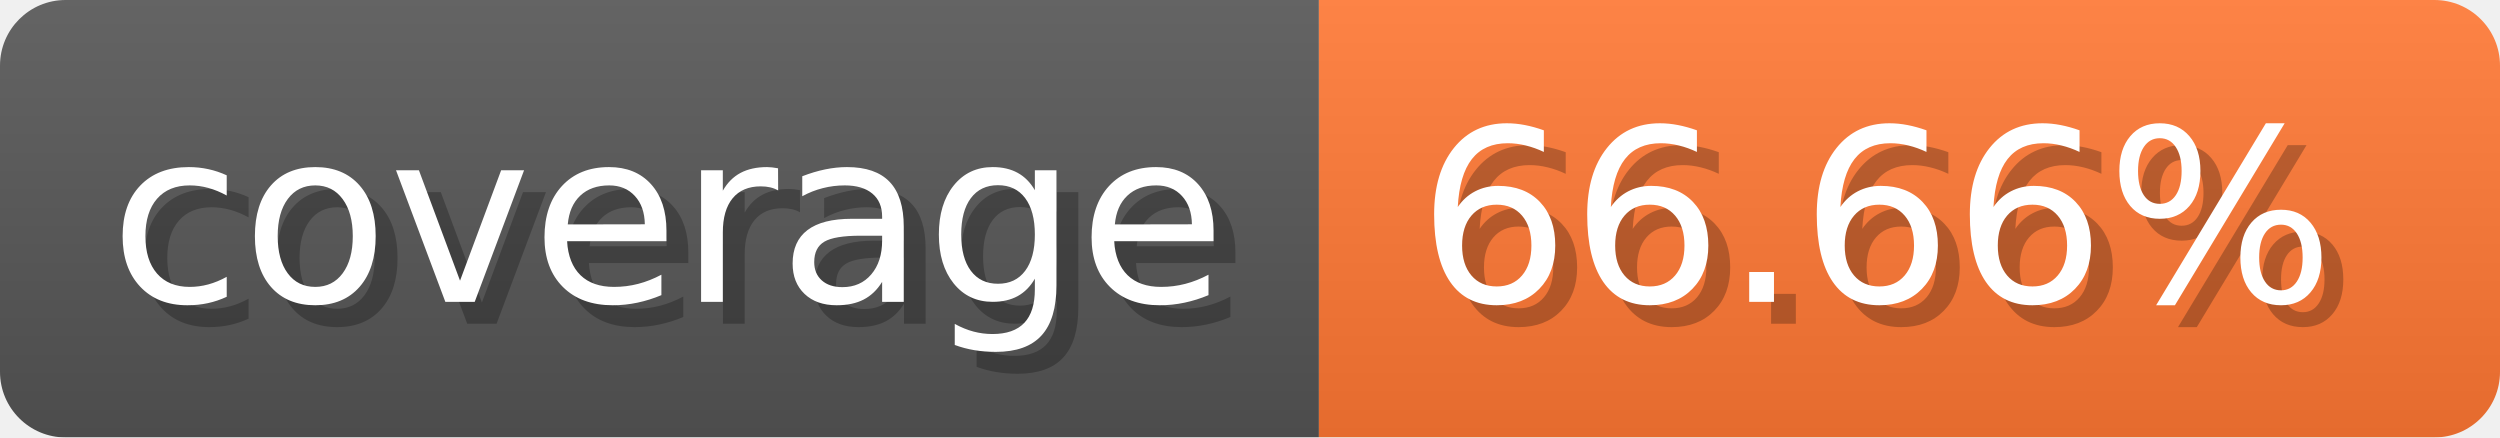
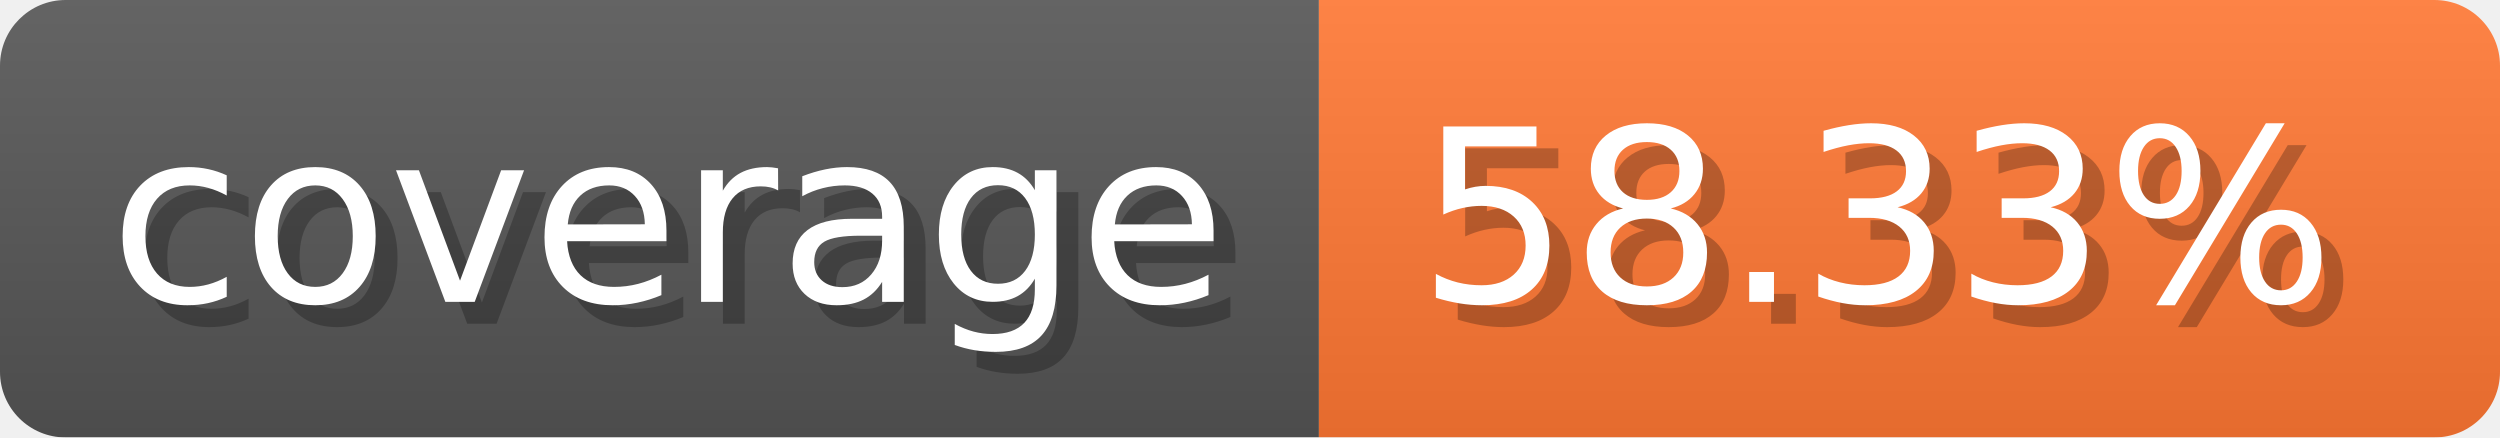
- <svg xmlns="http://www.w3.org/2000/svg" width="114.3" height="20" viewBox="0 0 1143 200" role="img" aria-label="coverage: 66.66%">
-   <linearGradient id="TyYHV" x2="0" y2="100%">
+ <svg xmlns="http://www.w3.org/2000/svg" width="114.3" height="20" viewBox="0 0 1143 200" role="img" aria-label="coverage: 58.33%">
+   <linearGradient id="uHKwl" x2="0" y2="100%">
    <stop offset="0" stop-opacity=".1" stop-color="#EEE" />
    <stop offset="1" stop-opacity=".1" />
  </linearGradient>
-   <mask id="lEQvE">
+   <mask id="IxpiU">
    <rect width="1143" height="200" rx="30" fill="#FFF" />
  </mask>
-   <g mask="url(#lEQvE)">
+   <g mask="url(#IxpiU)">
    <rect width="603" height="200" fill="#555" />
    <rect width="540" height="200" fill="#F73" x="603" />
-     <rect width="1143" height="200" fill="url(#TyYHV)" />
+     <rect width="1143" height="200" fill="url(#uHKwl)" />
  </g>
  <g aria-hidden="true" fill="#fff" text-anchor="start" font-family="Verdana,DejaVu Sans,sans-serif" font-size="110">
    <text x="60" y="148" textLength="503" fill="#000" opacity="0.25">coverage</text>
    <text x="50" y="138" textLength="503">coverage</text>
-     <text x="658" y="148" textLength="440" fill="#000" opacity="0.25">66.66%</text>
-     <text x="648" y="138" textLength="440">66.66%</text>
+     <text x="658" y="148" textLength="440" fill="#000" opacity="0.25">58.33%</text>
+     <text x="648" y="138" textLength="440">58.33%</text>
  </g>
</svg>
